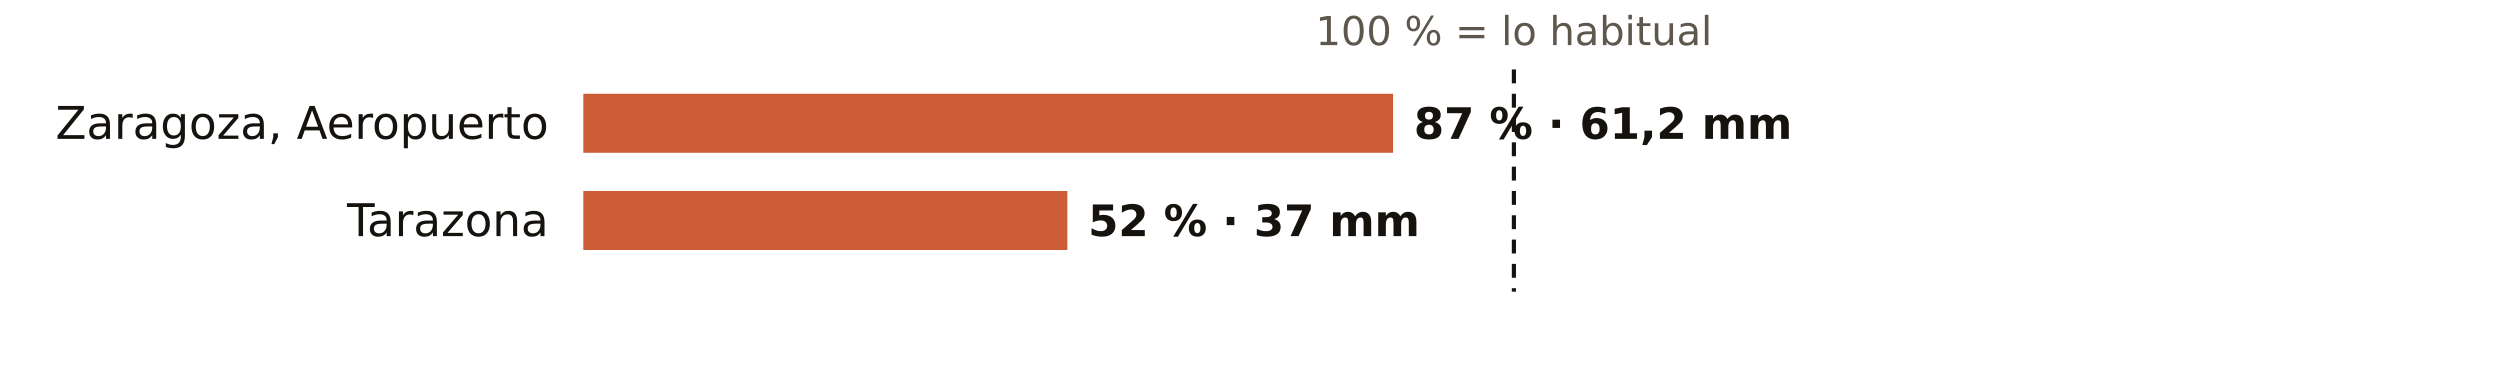
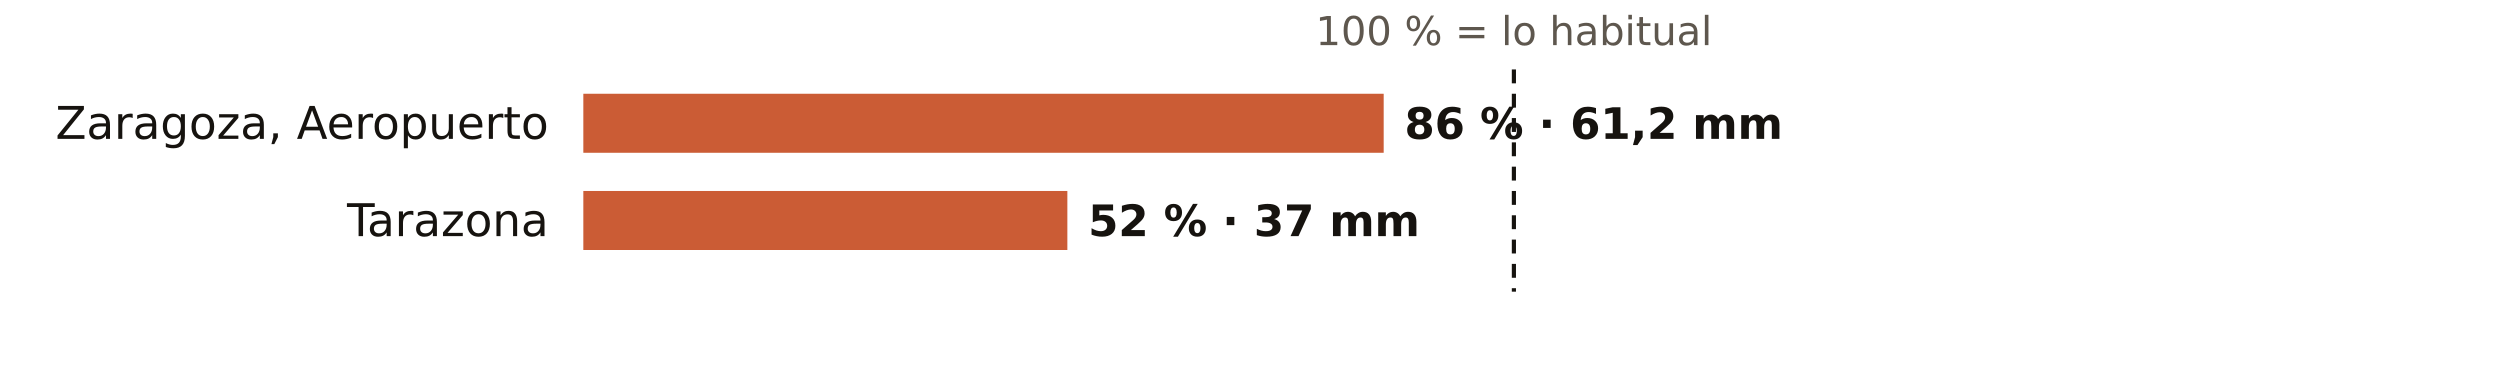
<svg xmlns="http://www.w3.org/2000/svg" viewBox="0 0 720 108" width="720" height="108" role="img" aria-label="El otoño en los pluviómetros de AEMET de Zaragoza: % de lo habitual">
  <rect width="720" height="108" fill="#FFFFFF" />
  <text x="436.0" y="13.0" font-size="11.5" fill="#5E574E" text-anchor="middle" font-weight="400" font-family="Public Sans, DejaVu Sans, Arial, sans-serif">100 % = lo habitual</text>
  <text x="158.0" y="40.0" font-size="13" fill="#16130F" text-anchor="end" font-weight="500" font-family="Public Sans, DejaVu Sans, Arial, sans-serif">Zaragoza, Aeropuerto</text>
-   <rect x="168" y="27" width="233.2" height="17" fill="#C4461A" opacity="0.88" />
-   <text x="407.2" y="40.0" font-size="12.5" fill="#16130F" text-anchor="start" font-weight="600" font-family="Public Sans, DejaVu Sans, Arial, sans-serif">87 % · 61,2 mm</text>
+   <rect x="168" y="27" width="230.5" height="17" fill="#C4461A" opacity="0.88" />
+   <text x="404.5" y="40.0" font-size="12.5" fill="#16130F" text-anchor="start" font-weight="600" font-family="Public Sans, DejaVu Sans, Arial, sans-serif">86 % · 61,2 mm</text>
  <text x="158.0" y="68.0" font-size="13" fill="#16130F" text-anchor="end" font-weight="500" font-family="Public Sans, DejaVu Sans, Arial, sans-serif">Tarazona</text>
  <rect x="168" y="55" width="139.4" height="17" fill="#C4461A" opacity="0.88" />
  <text x="313.4" y="68.0" font-size="12.5" fill="#16130F" text-anchor="start" font-weight="600" font-family="Public Sans, DejaVu Sans, Arial, sans-serif">52 % · 37 mm</text>
  <line x1="436.0" x2="436.0" y1="20" y2="84" stroke="#16130F" stroke-width="1.2" stroke-dasharray="4 3" />
</svg>
